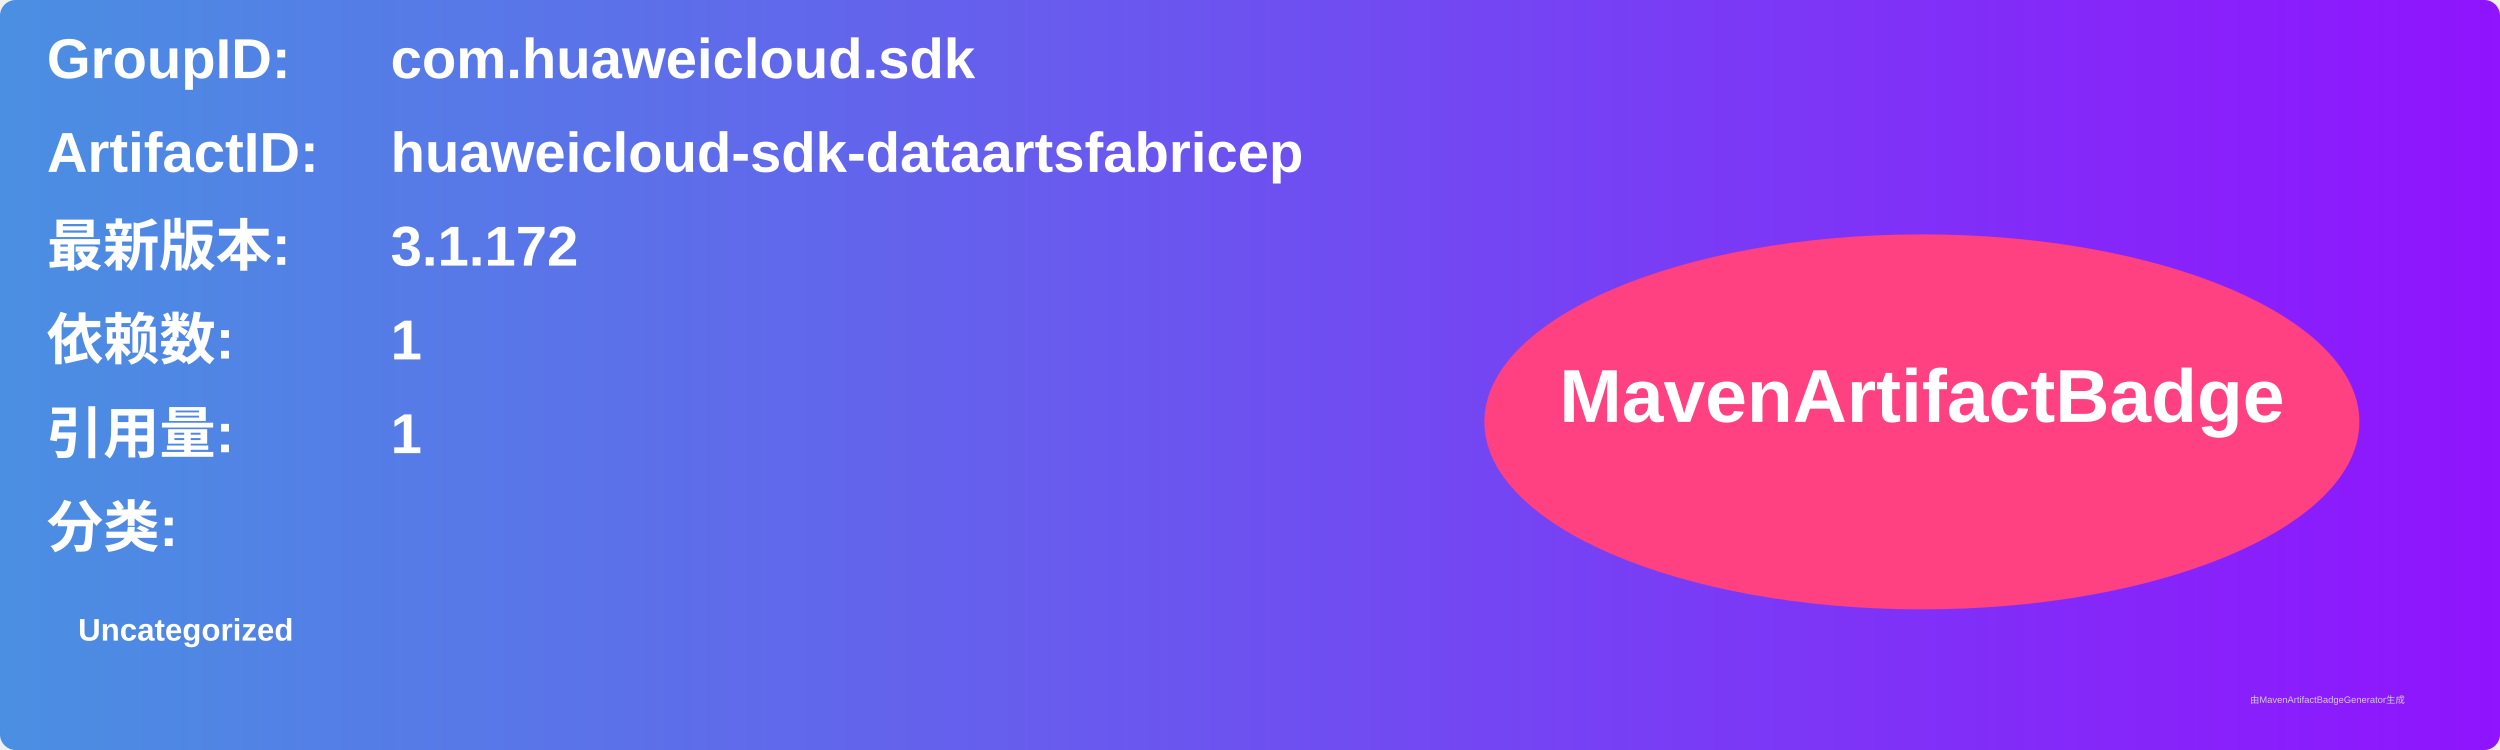
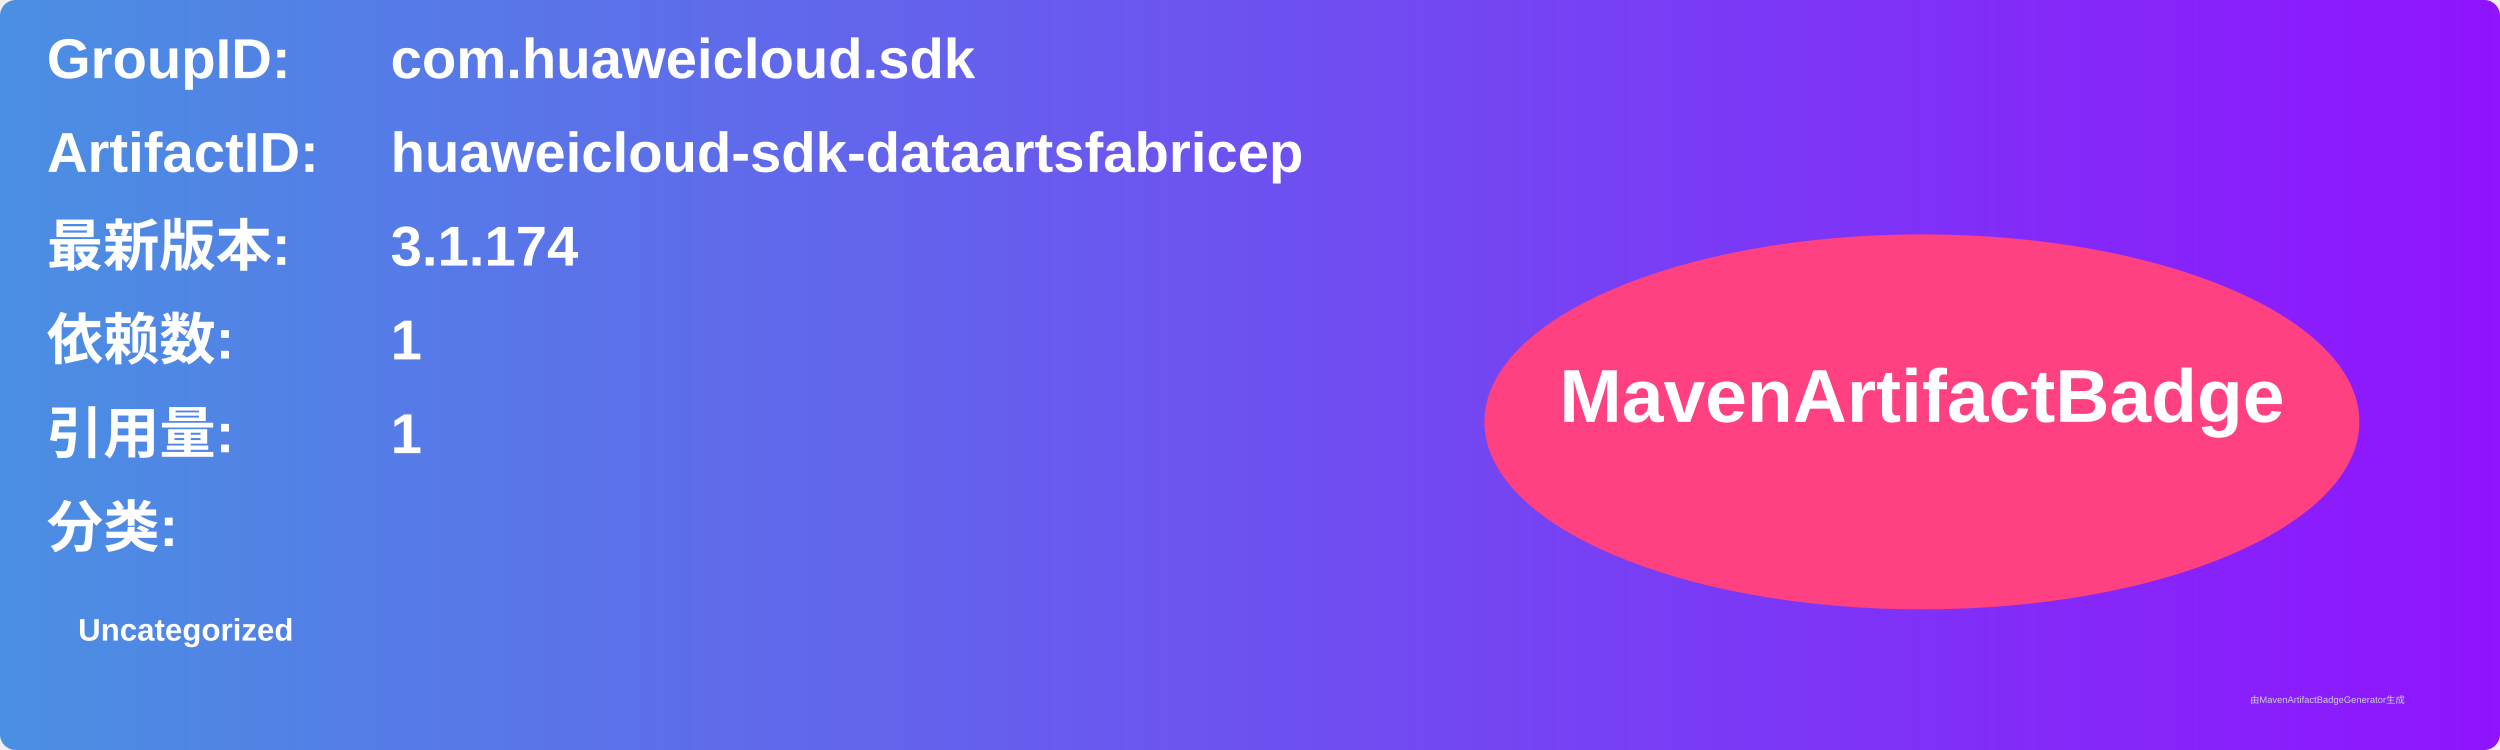
<svg xmlns="http://www.w3.org/2000/svg" width="800" height="240" viewBox="0 0 800 240">
  <linearGradient id="grad" x1="0%" y1="0%" x2="100%" y2="0%">
    <stop offset="0%" stop-color="#4a90e2" />
    <stop offset="100%" stop-color="#9013fe" />
  </linearGradient>
  <rect width="100%" height="100%" rx="5" ry="5" fill="url(#grad)" />
  <g transform="translate(15, 15)">
    <text x="0" y="10" font-family="Arial" font-size="18" fill="white" font-weight="bold" width="260">GroupID:</text>
    <text x="110" y="10" font-family="Arial" font-size="18" fill="white" font-weight="bold" width="460">com.huaweicloud.sdk</text>
    <text x="0" y="40" font-family="Arial" font-size="18" fill="white" font-weight="bold" width="260">ArtifactID:</text>
    <text x="110" y="40" font-family="Arial" font-size="18" fill="white" font-weight="bold" width="460">huaweicloud-sdk-dataartsfabricep</text>
    <text x="0" y="70" font-family="Arial" font-size="18" fill="white" font-weight="bold">最新版本:</text>
    <text x="110" y="70" font-family="Arial" font-size="18" fill="white" font-weight="bold">
-       <tspan font-weight="bold">3.1.172</tspan>
+       <tspan font-weight="bold">3.1.174</tspan>
    </text>
    <text x="0" y="100" font-family="Arial" font-size="18" fill="white" font-weight="bold">依赖数: </text>
    <text x="110" y="100" font-family="Arial" font-size="18" fill="white">
      <tspan font-weight="bold">1</tspan>
    </text>
    <text x="0" y="130" font-family="Arial" font-size="18" fill="white" font-weight="bold">引用量: </text>
    <text x="110" y="130" font-family="Arial" font-size="18" fill="white">
      <tspan font-weight="bold">1</tspan>
    </text>
    <text x="0" y="160" font-family="Arial" font-size="18" fill="white" font-weight="bold">分类:</text>
    <text x="10" y="190" font-family="Arial" font-size="10" fill="white">
      <tspan font-weight="bold">Uncategorized</tspan>
    </text>
    <ellipse cx="600" cy="120" rx="140" ry="60" fill="#ff4081" />
    <text x="600" y="120" text-anchor="middle" font-family="Arial" font-size="24" fill="white" font-weight="bold">MavenArtifactBadge</text>
  </g>
  <text x="720" y="225" font-family="Arial" font-size="3" fill="#d0d0d0">由MavenArtifactBadgeGenerator生成</text>
</svg>
